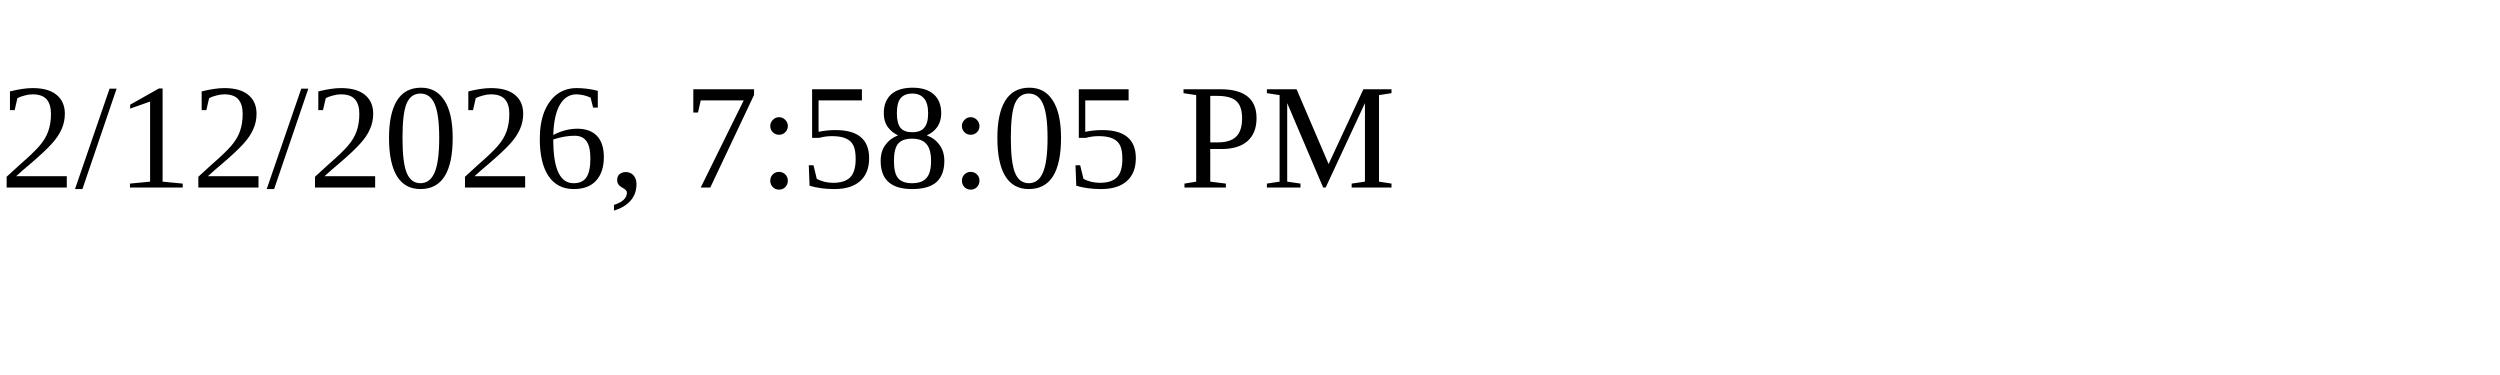
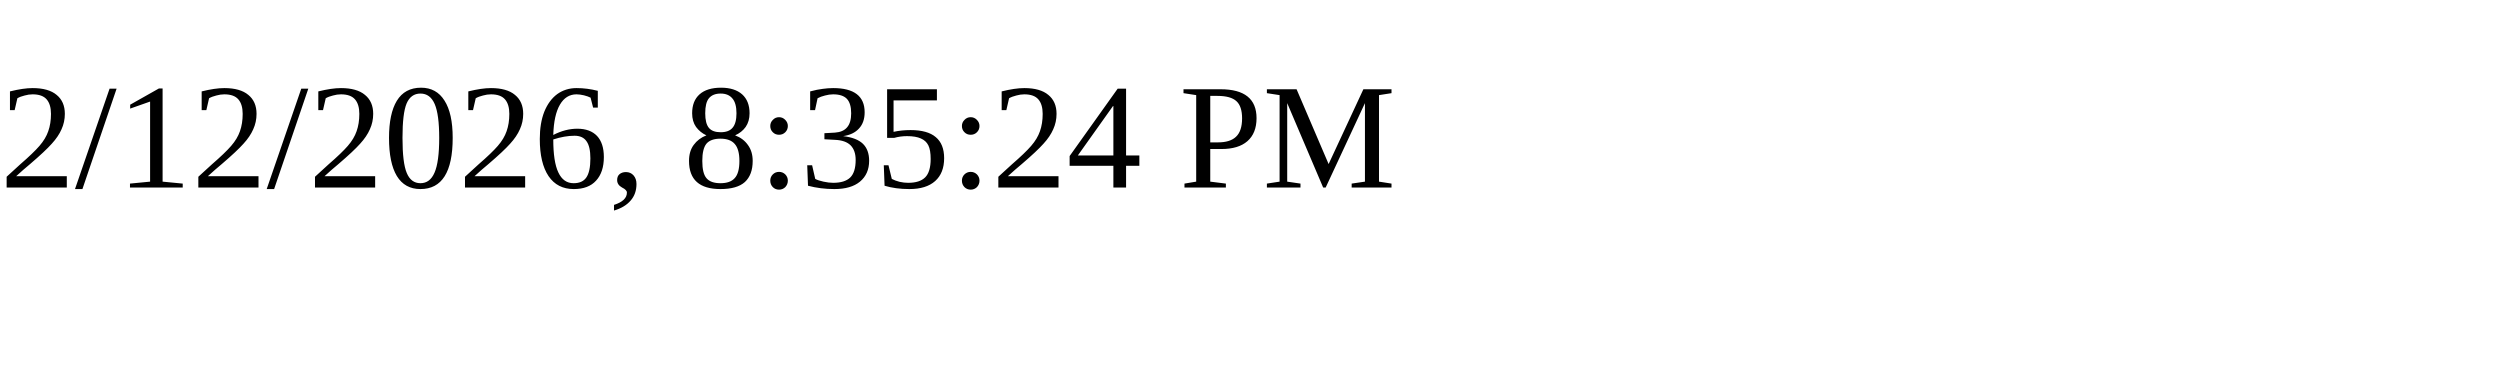
<svg xmlns="http://www.w3.org/2000/svg" height="30" width="200">
-   <text x="0" y="15">2/12/2026, 7:58:05 PM</text>
+   <text x="0" y="15">2/12/2026, 8:35:24 PM</text>
</svg>
